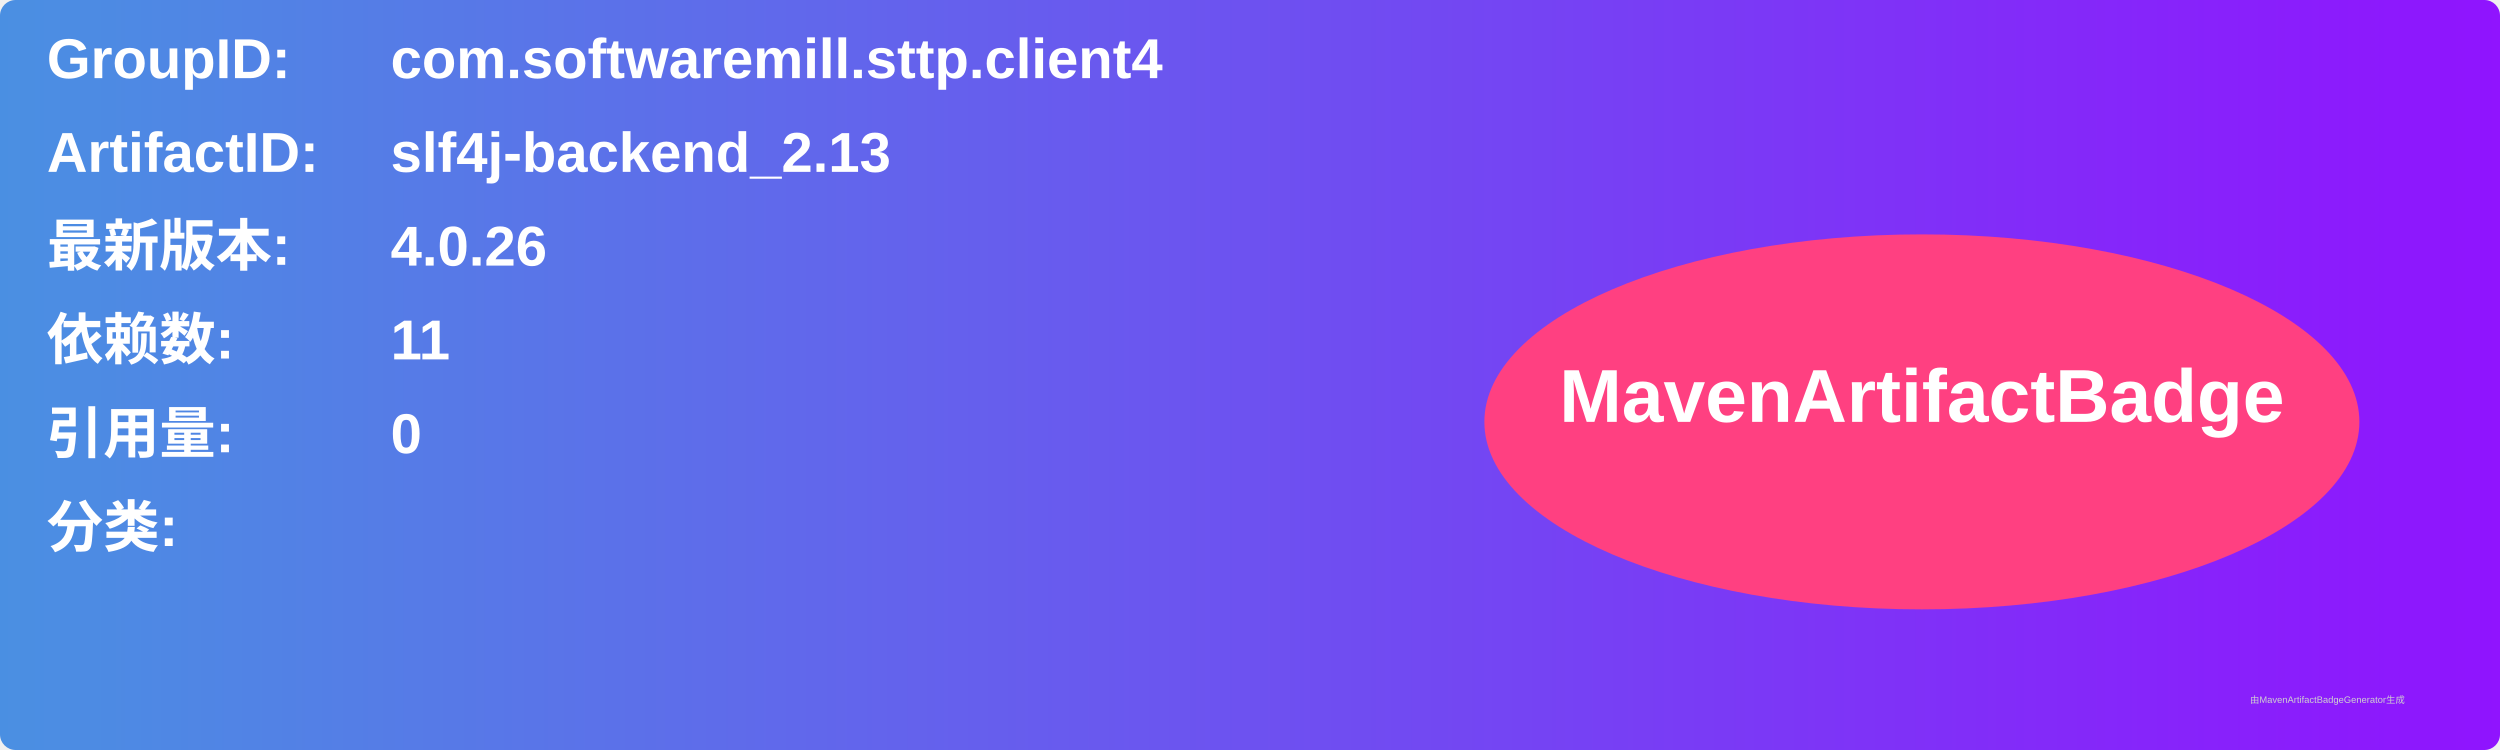
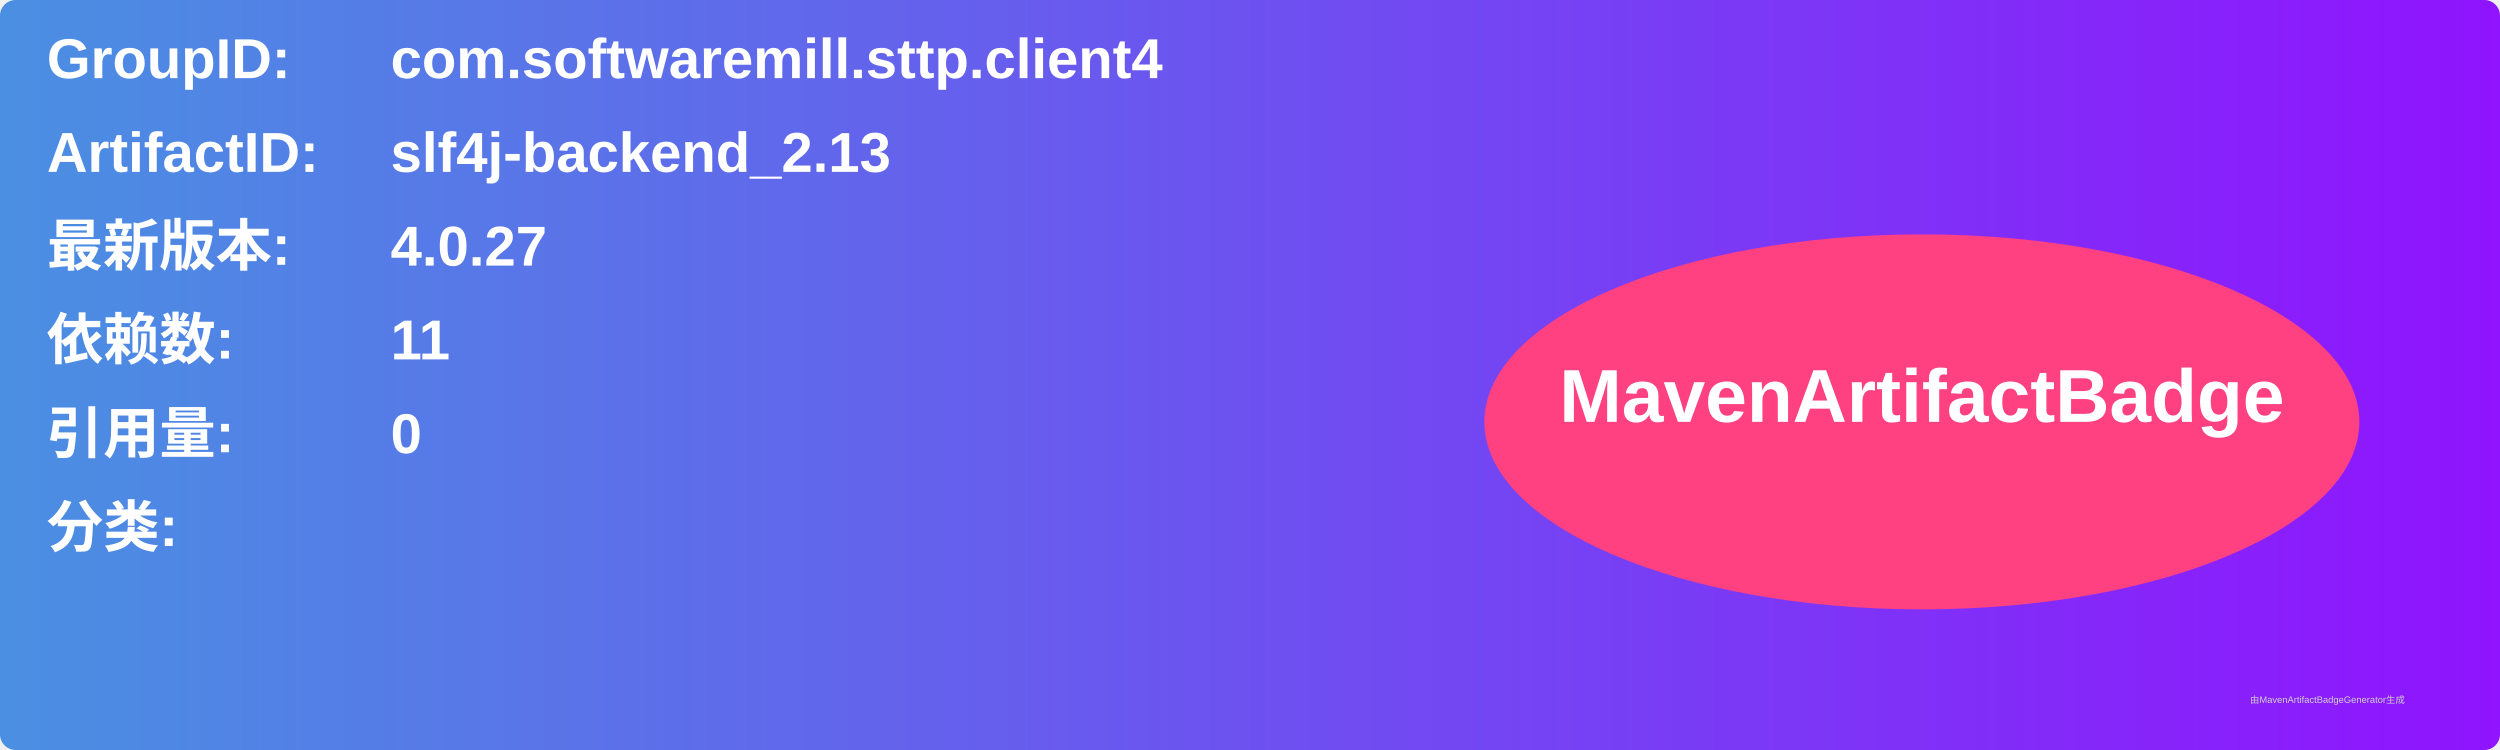
<svg xmlns="http://www.w3.org/2000/svg" width="800" height="240" viewBox="0 0 800 240">
  <linearGradient id="grad" x1="0%" y1="0%" x2="100%" y2="0%">
    <stop offset="0%" stop-color="#4a90e2" />
    <stop offset="100%" stop-color="#9013fe" />
  </linearGradient>
  <rect width="100%" height="100%" rx="5" ry="5" fill="url(#grad)" />
  <g transform="translate(15, 15)">
    <text x="0" y="10" font-family="Arial" font-size="18" fill="white" font-weight="bold" width="260">GroupID:</text>
    <text x="110" y="10" font-family="Arial" font-size="18" fill="white" font-weight="bold" width="460">com.softwaremill.sttp.client4</text>
    <text x="0" y="40" font-family="Arial" font-size="18" fill="white" font-weight="bold" width="260">ArtifactID:</text>
    <text x="110" y="40" font-family="Arial" font-size="18" fill="white" font-weight="bold" width="460">slf4j-backend_2.13</text>
    <text x="0" y="70" font-family="Arial" font-size="18" fill="white" font-weight="bold">最新版本:</text>
    <text x="110" y="70" font-family="Arial" font-size="18" fill="white" font-weight="bold">
-       <tspan font-weight="bold">4.0.26</tspan>
+       <tspan font-weight="bold">4.0.27</tspan>
    </text>
    <text x="0" y="100" font-family="Arial" font-size="18" fill="white" font-weight="bold">依赖数: </text>
    <text x="110" y="100" font-family="Arial" font-size="18" fill="white">
      <tspan font-weight="bold">11</tspan>
    </text>
    <text x="0" y="130" font-family="Arial" font-size="18" fill="white" font-weight="bold">引用量: </text>
    <text x="110" y="130" font-family="Arial" font-size="18" fill="white">
      <tspan font-weight="bold">0</tspan>
    </text>
    <text x="0" y="160" font-family="Arial" font-size="18" fill="white" font-weight="bold">分类:</text>
    <text x="10" y="190" font-family="Arial" font-size="10" fill="white">
      <tspan font-weight="bold" />
    </text>
    <ellipse cx="600" cy="120" rx="140" ry="60" fill="#ff4081" />
    <text x="600" y="120" text-anchor="middle" font-family="Arial" font-size="24" fill="white" font-weight="bold">MavenArtifactBadge</text>
  </g>
  <text x="720" y="225" font-family="Arial" font-size="3" fill="#d0d0d0">由MavenArtifactBadgeGenerator生成</text>
</svg>
